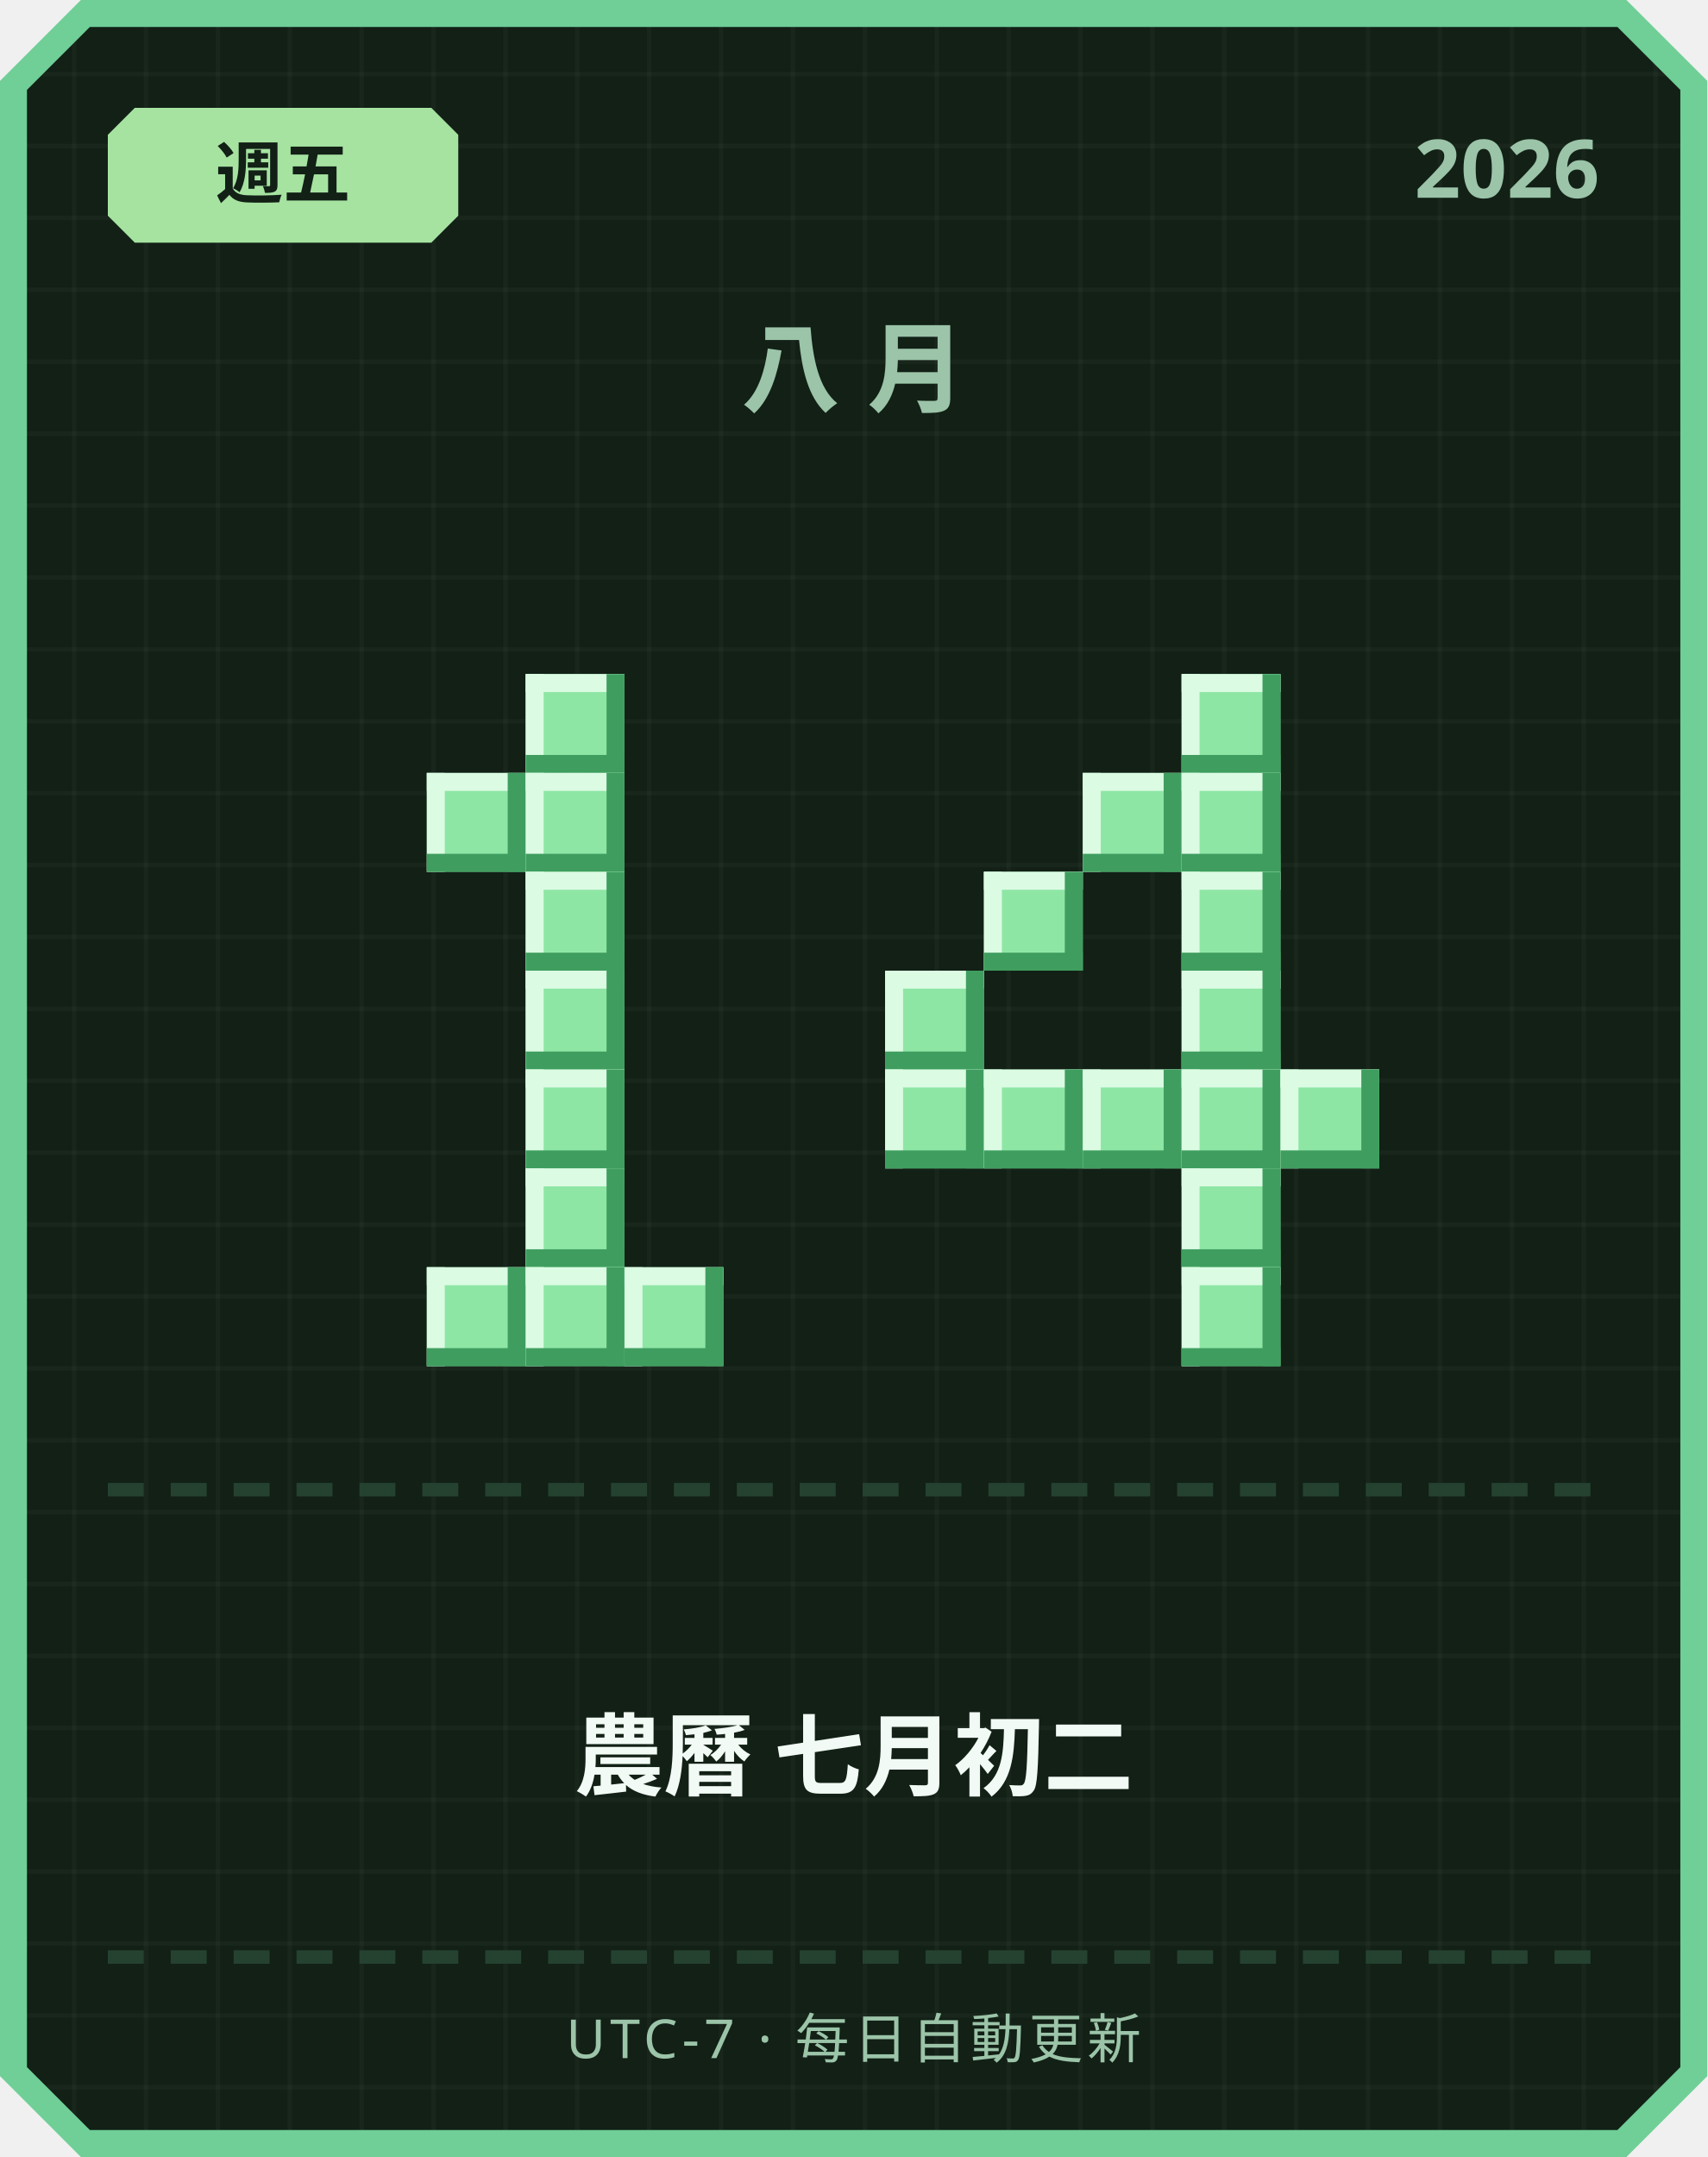
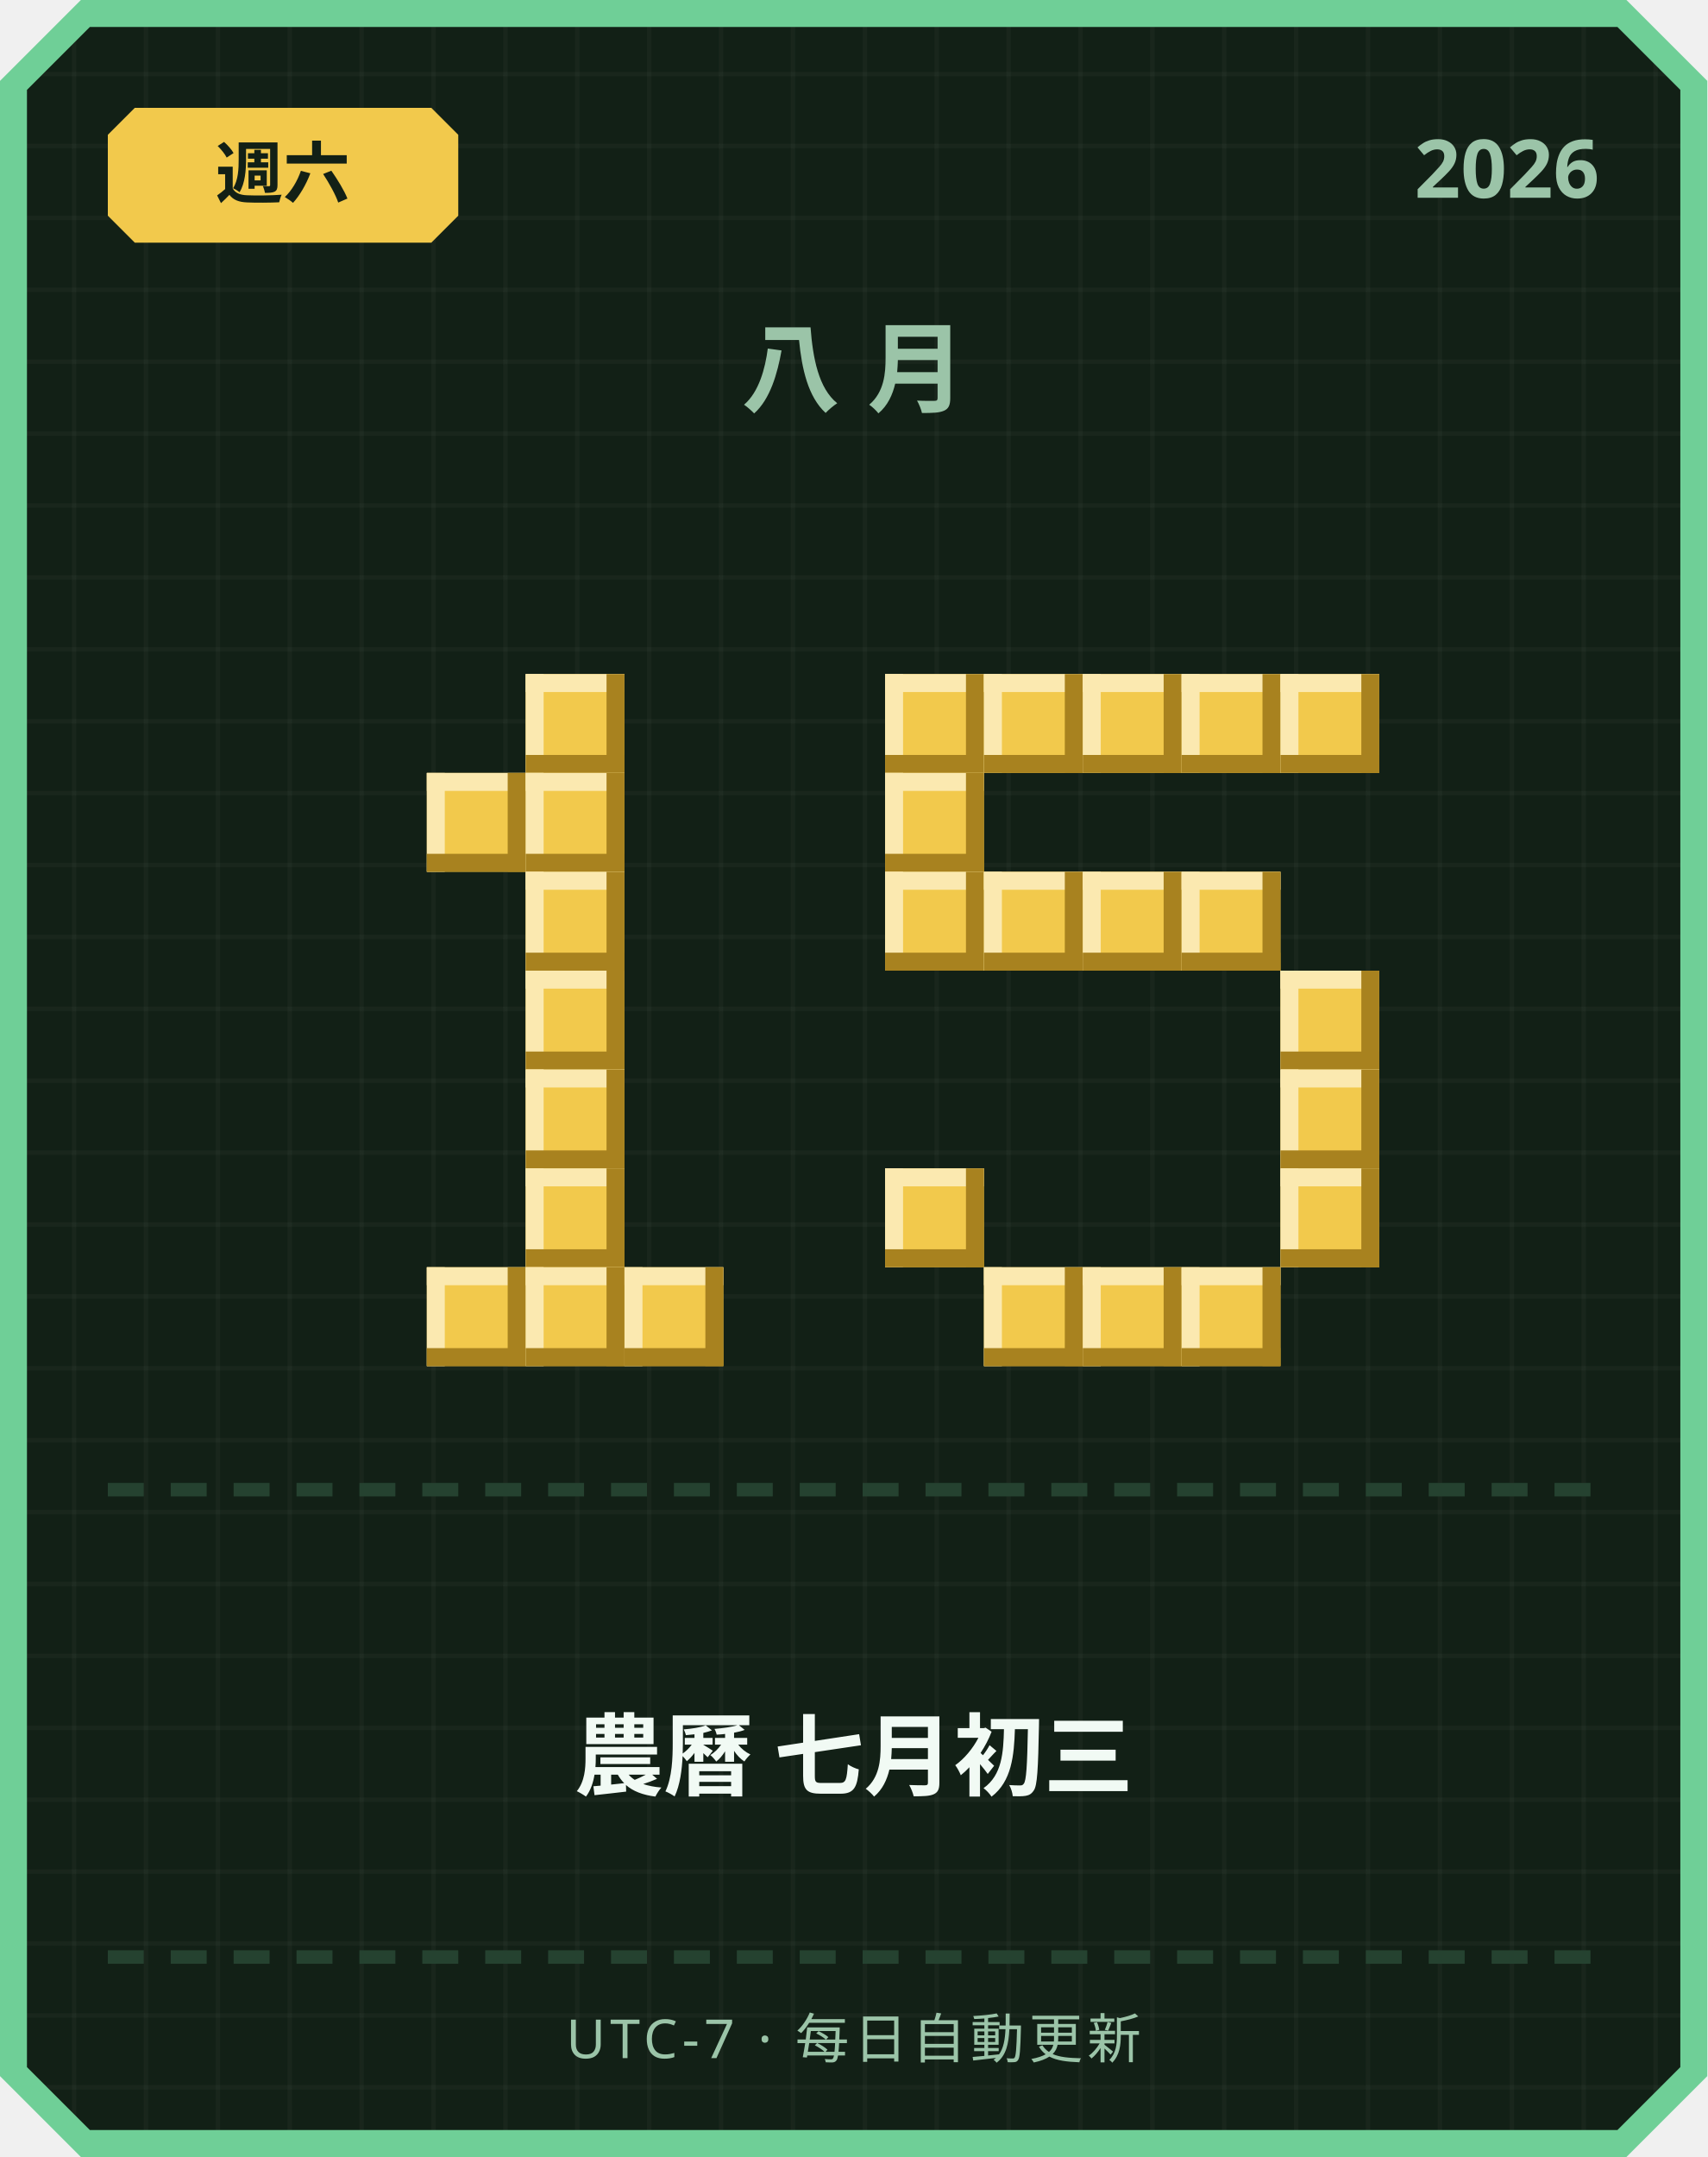
<svg xmlns="http://www.w3.org/2000/svg" width="380" height="480" viewBox="0 0 380 480">
  <defs>
    <pattern id="grid" width="16" height="16" patternUnits="userSpaceOnUse">
      <rect width="16" height="16" fill="#122016" />
      <rect width="1" height="16" fill="#ffffff" opacity="0.03" />
      <rect width="16" height="1" fill="#ffffff" opacity="0.03" />
    </pattern>
  </defs>
  <path d="M 18,0 L 362,0 L 380,18 L 380,462 L 362,480 L 18,480 L 0,462 L 0,18 Z" fill="#6fcf97" />
  <path d="M 20,6 L 360,6 L 374,20 L 374,460 L 360,474 L 20,474 L 6,460 L 6,20 Z" fill="url(#grid)" />
-   <path d="M 30,24 L 96,24 L 102,30 L 102,48 L 96,54 L 30,54 L 24,48 L 24,30 Z" fill="#a6e3a1" />
-   <text x="63" y="44" text-anchor="middle" font-family="'Segoe UI', sans-serif" font-size="15" font-weight="700" fill="#122016">週五</text>
+   <path d="M 30,24 L 96,24 L 102,30 L 102,48 L 96,54 L 30,54 L 24,48 L 24,30 Z" fill="#f2c94c" />
+   <text x="63" y="44" text-anchor="middle" font-family="'Segoe UI', sans-serif" font-size="15" font-weight="700" fill="#122016">週六</text>
  <text x="356" y="44" text-anchor="end" font-family="'Segoe UI', sans-serif" font-size="18" font-weight="700" fill="#9bc4a8">2026</text>
  <text x="190" y="90" text-anchor="middle" font-family="'Segoe UI', sans-serif" font-size="22" font-weight="700" letter-spacing="6" fill="#9bc4a8">八月</text>
-   <rect x="117" y="150" width="22" height="22" fill="#8ee6a5" />
-   <rect x="117" y="150" width="22" height="4" fill="#dbfbe3" />
-   <rect x="117" y="150" width="4" height="22" fill="#dbfbe3" />
-   <rect x="117" y="168" width="22" height="4" fill="#3f9e5f" />
-   <rect x="135" y="150" width="4" height="22" fill="#3f9e5f" />
-   <rect x="95" y="172" width="22" height="22" fill="#8ee6a5" />
-   <rect x="95" y="172" width="22" height="4" fill="#dbfbe3" />
-   <rect x="95" y="172" width="4" height="22" fill="#dbfbe3" />
-   <rect x="95" y="190" width="22" height="4" fill="#3f9e5f" />
-   <rect x="113" y="172" width="4" height="22" fill="#3f9e5f" />
-   <rect x="117" y="172" width="22" height="22" fill="#8ee6a5" />
-   <rect x="117" y="172" width="22" height="4" fill="#dbfbe3" />
-   <rect x="117" y="172" width="4" height="22" fill="#dbfbe3" />
-   <rect x="117" y="190" width="22" height="4" fill="#3f9e5f" />
-   <rect x="135" y="172" width="4" height="22" fill="#3f9e5f" />
-   <rect x="117" y="194" width="22" height="22" fill="#8ee6a5" />
-   <rect x="117" y="194" width="22" height="4" fill="#dbfbe3" />
-   <rect x="117" y="194" width="4" height="22" fill="#dbfbe3" />
-   <rect x="117" y="212" width="22" height="4" fill="#3f9e5f" />
-   <rect x="135" y="194" width="4" height="22" fill="#3f9e5f" />
-   <rect x="117" y="216" width="22" height="22" fill="#8ee6a5" />
-   <rect x="117" y="216" width="22" height="4" fill="#dbfbe3" />
-   <rect x="117" y="216" width="4" height="22" fill="#dbfbe3" />
-   <rect x="117" y="234" width="22" height="4" fill="#3f9e5f" />
-   <rect x="135" y="216" width="4" height="22" fill="#3f9e5f" />
-   <rect x="117" y="238" width="22" height="22" fill="#8ee6a5" />
-   <rect x="117" y="238" width="22" height="4" fill="#dbfbe3" />
-   <rect x="117" y="238" width="4" height="22" fill="#dbfbe3" />
-   <rect x="117" y="256" width="22" height="4" fill="#3f9e5f" />
-   <rect x="135" y="238" width="4" height="22" fill="#3f9e5f" />
-   <rect x="117" y="260" width="22" height="22" fill="#8ee6a5" />
-   <rect x="117" y="260" width="22" height="4" fill="#dbfbe3" />
-   <rect x="117" y="260" width="4" height="22" fill="#dbfbe3" />
-   <rect x="117" y="278" width="22" height="4" fill="#3f9e5f" />
-   <rect x="135" y="260" width="4" height="22" fill="#3f9e5f" />
-   <rect x="95" y="282" width="22" height="22" fill="#8ee6a5" />
-   <rect x="95" y="282" width="22" height="4" fill="#dbfbe3" />
-   <rect x="95" y="282" width="4" height="22" fill="#dbfbe3" />
-   <rect x="95" y="300" width="22" height="4" fill="#3f9e5f" />
-   <rect x="113" y="282" width="4" height="22" fill="#3f9e5f" />
-   <rect x="117" y="282" width="22" height="22" fill="#8ee6a5" />
-   <rect x="117" y="282" width="22" height="4" fill="#dbfbe3" />
-   <rect x="117" y="282" width="4" height="22" fill="#dbfbe3" />
-   <rect x="117" y="300" width="22" height="4" fill="#3f9e5f" />
-   <rect x="135" y="282" width="4" height="22" fill="#3f9e5f" />
-   <rect x="139" y="282" width="22" height="22" fill="#8ee6a5" />
-   <rect x="139" y="282" width="22" height="4" fill="#dbfbe3" />
-   <rect x="139" y="282" width="4" height="22" fill="#dbfbe3" />
-   <rect x="139" y="300" width="22" height="4" fill="#3f9e5f" />
-   <rect x="157" y="282" width="4" height="22" fill="#3f9e5f" />
-   <rect x="263" y="150" width="22" height="22" fill="#8ee6a5" />
-   <rect x="263" y="150" width="22" height="4" fill="#dbfbe3" />
-   <rect x="263" y="150" width="4" height="22" fill="#dbfbe3" />
-   <rect x="263" y="168" width="22" height="4" fill="#3f9e5f" />
-   <rect x="281" y="150" width="4" height="22" fill="#3f9e5f" />
-   <rect x="241" y="172" width="22" height="22" fill="#8ee6a5" />
-   <rect x="241" y="172" width="22" height="4" fill="#dbfbe3" />
-   <rect x="241" y="172" width="4" height="22" fill="#dbfbe3" />
-   <rect x="241" y="190" width="22" height="4" fill="#3f9e5f" />
-   <rect x="259" y="172" width="4" height="22" fill="#3f9e5f" />
-   <rect x="263" y="172" width="22" height="22" fill="#8ee6a5" />
-   <rect x="263" y="172" width="22" height="4" fill="#dbfbe3" />
-   <rect x="263" y="172" width="4" height="22" fill="#dbfbe3" />
-   <rect x="263" y="190" width="22" height="4" fill="#3f9e5f" />
-   <rect x="281" y="172" width="4" height="22" fill="#3f9e5f" />
-   <rect x="219" y="194" width="22" height="22" fill="#8ee6a5" />
-   <rect x="219" y="194" width="22" height="4" fill="#dbfbe3" />
-   <rect x="219" y="194" width="4" height="22" fill="#dbfbe3" />
-   <rect x="219" y="212" width="22" height="4" fill="#3f9e5f" />
-   <rect x="237" y="194" width="4" height="22" fill="#3f9e5f" />
-   <rect x="263" y="194" width="22" height="22" fill="#8ee6a5" />
-   <rect x="263" y="194" width="22" height="4" fill="#dbfbe3" />
-   <rect x="263" y="194" width="4" height="22" fill="#dbfbe3" />
-   <rect x="263" y="212" width="22" height="4" fill="#3f9e5f" />
-   <rect x="281" y="194" width="4" height="22" fill="#3f9e5f" />
-   <rect x="197" y="216" width="22" height="22" fill="#8ee6a5" />
-   <rect x="197" y="216" width="22" height="4" fill="#dbfbe3" />
-   <rect x="197" y="216" width="4" height="22" fill="#dbfbe3" />
-   <rect x="197" y="234" width="22" height="4" fill="#3f9e5f" />
-   <rect x="215" y="216" width="4" height="22" fill="#3f9e5f" />
-   <rect x="263" y="216" width="22" height="22" fill="#8ee6a5" />
-   <rect x="263" y="216" width="22" height="4" fill="#dbfbe3" />
-   <rect x="263" y="216" width="4" height="22" fill="#dbfbe3" />
-   <rect x="263" y="234" width="22" height="4" fill="#3f9e5f" />
-   <rect x="281" y="216" width="4" height="22" fill="#3f9e5f" />
-   <rect x="197" y="238" width="22" height="22" fill="#8ee6a5" />
-   <rect x="197" y="238" width="22" height="4" fill="#dbfbe3" />
-   <rect x="197" y="238" width="4" height="22" fill="#dbfbe3" />
-   <rect x="197" y="256" width="22" height="4" fill="#3f9e5f" />
-   <rect x="215" y="238" width="4" height="22" fill="#3f9e5f" />
-   <rect x="219" y="238" width="22" height="22" fill="#8ee6a5" />
-   <rect x="219" y="238" width="22" height="4" fill="#dbfbe3" />
-   <rect x="219" y="238" width="4" height="22" fill="#dbfbe3" />
-   <rect x="219" y="256" width="22" height="4" fill="#3f9e5f" />
-   <rect x="237" y="238" width="4" height="22" fill="#3f9e5f" />
-   <rect x="241" y="238" width="22" height="22" fill="#8ee6a5" />
-   <rect x="241" y="238" width="22" height="4" fill="#dbfbe3" />
-   <rect x="241" y="238" width="4" height="22" fill="#dbfbe3" />
-   <rect x="241" y="256" width="22" height="4" fill="#3f9e5f" />
-   <rect x="259" y="238" width="4" height="22" fill="#3f9e5f" />
-   <rect x="263" y="238" width="22" height="22" fill="#8ee6a5" />
-   <rect x="263" y="238" width="22" height="4" fill="#dbfbe3" />
-   <rect x="263" y="238" width="4" height="22" fill="#dbfbe3" />
-   <rect x="263" y="256" width="22" height="4" fill="#3f9e5f" />
-   <rect x="281" y="238" width="4" height="22" fill="#3f9e5f" />
-   <rect x="285" y="238" width="22" height="22" fill="#8ee6a5" />
-   <rect x="285" y="238" width="22" height="4" fill="#dbfbe3" />
-   <rect x="285" y="238" width="4" height="22" fill="#dbfbe3" />
-   <rect x="285" y="256" width="22" height="4" fill="#3f9e5f" />
-   <rect x="303" y="238" width="4" height="22" fill="#3f9e5f" />
-   <rect x="263" y="260" width="22" height="22" fill="#8ee6a5" />
-   <rect x="263" y="260" width="22" height="4" fill="#dbfbe3" />
-   <rect x="263" y="260" width="4" height="22" fill="#dbfbe3" />
-   <rect x="263" y="278" width="22" height="4" fill="#3f9e5f" />
-   <rect x="281" y="260" width="4" height="22" fill="#3f9e5f" />
-   <rect x="263" y="282" width="22" height="22" fill="#8ee6a5" />
-   <rect x="263" y="282" width="22" height="4" fill="#dbfbe3" />
-   <rect x="263" y="282" width="4" height="22" fill="#dbfbe3" />
-   <rect x="263" y="300" width="22" height="4" fill="#3f9e5f" />
-   <rect x="281" y="282" width="4" height="22" fill="#3f9e5f" />
+   <rect x="117" y="150" width="22" height="22" fill="#f2c94c" />
+   <rect x="117" y="150" width="22" height="4" fill="#fbe9b0" />
+   <rect x="117" y="150" width="4" height="22" fill="#fbe9b0" />
+   <rect x="117" y="168" width="22" height="4" fill="#a8821f" />
+   <rect x="135" y="150" width="4" height="22" fill="#a8821f" />
+   <rect x="95" y="172" width="22" height="22" fill="#f2c94c" />
+   <rect x="95" y="172" width="22" height="4" fill="#fbe9b0" />
+   <rect x="95" y="172" width="4" height="22" fill="#fbe9b0" />
+   <rect x="95" y="190" width="22" height="4" fill="#a8821f" />
+   <rect x="113" y="172" width="4" height="22" fill="#a8821f" />
+   <rect x="117" y="172" width="22" height="22" fill="#f2c94c" />
+   <rect x="117" y="172" width="22" height="4" fill="#fbe9b0" />
+   <rect x="117" y="172" width="4" height="22" fill="#fbe9b0" />
+   <rect x="117" y="190" width="22" height="4" fill="#a8821f" />
+   <rect x="135" y="172" width="4" height="22" fill="#a8821f" />
+   <rect x="117" y="194" width="22" height="22" fill="#f2c94c" />
+   <rect x="117" y="194" width="22" height="4" fill="#fbe9b0" />
+   <rect x="117" y="194" width="4" height="22" fill="#fbe9b0" />
+   <rect x="117" y="212" width="22" height="4" fill="#a8821f" />
+   <rect x="135" y="194" width="4" height="22" fill="#a8821f" />
+   <rect x="117" y="216" width="22" height="22" fill="#f2c94c" />
+   <rect x="117" y="216" width="22" height="4" fill="#fbe9b0" />
+   <rect x="117" y="216" width="4" height="22" fill="#fbe9b0" />
+   <rect x="117" y="234" width="22" height="4" fill="#a8821f" />
+   <rect x="135" y="216" width="4" height="22" fill="#a8821f" />
+   <rect x="117" y="238" width="22" height="22" fill="#f2c94c" />
+   <rect x="117" y="238" width="22" height="4" fill="#fbe9b0" />
+   <rect x="117" y="238" width="4" height="22" fill="#fbe9b0" />
+   <rect x="117" y="256" width="22" height="4" fill="#a8821f" />
+   <rect x="135" y="238" width="4" height="22" fill="#a8821f" />
+   <rect x="117" y="260" width="22" height="22" fill="#f2c94c" />
+   <rect x="117" y="260" width="22" height="4" fill="#fbe9b0" />
+   <rect x="117" y="260" width="4" height="22" fill="#fbe9b0" />
+   <rect x="117" y="278" width="22" height="4" fill="#a8821f" />
+   <rect x="135" y="260" width="4" height="22" fill="#a8821f" />
+   <rect x="95" y="282" width="22" height="22" fill="#f2c94c" />
+   <rect x="95" y="282" width="22" height="4" fill="#fbe9b0" />
+   <rect x="95" y="282" width="4" height="22" fill="#fbe9b0" />
+   <rect x="95" y="300" width="22" height="4" fill="#a8821f" />
+   <rect x="113" y="282" width="4" height="22" fill="#a8821f" />
+   <rect x="117" y="282" width="22" height="22" fill="#f2c94c" />
+   <rect x="117" y="282" width="22" height="4" fill="#fbe9b0" />
+   <rect x="117" y="282" width="4" height="22" fill="#fbe9b0" />
+   <rect x="117" y="300" width="22" height="4" fill="#a8821f" />
+   <rect x="135" y="282" width="4" height="22" fill="#a8821f" />
+   <rect x="139" y="282" width="22" height="22" fill="#f2c94c" />
+   <rect x="139" y="282" width="22" height="4" fill="#fbe9b0" />
+   <rect x="139" y="282" width="4" height="22" fill="#fbe9b0" />
+   <rect x="139" y="300" width="22" height="4" fill="#a8821f" />
+   <rect x="157" y="282" width="4" height="22" fill="#a8821f" />
+   <rect x="197" y="150" width="22" height="22" fill="#f2c94c" />
+   <rect x="197" y="150" width="22" height="4" fill="#fbe9b0" />
+   <rect x="197" y="150" width="4" height="22" fill="#fbe9b0" />
+   <rect x="197" y="168" width="22" height="4" fill="#a8821f" />
+   <rect x="215" y="150" width="4" height="22" fill="#a8821f" />
+   <rect x="219" y="150" width="22" height="22" fill="#f2c94c" />
+   <rect x="219" y="150" width="22" height="4" fill="#fbe9b0" />
+   <rect x="219" y="150" width="4" height="22" fill="#fbe9b0" />
+   <rect x="219" y="168" width="22" height="4" fill="#a8821f" />
+   <rect x="237" y="150" width="4" height="22" fill="#a8821f" />
+   <rect x="241" y="150" width="22" height="22" fill="#f2c94c" />
+   <rect x="241" y="150" width="22" height="4" fill="#fbe9b0" />
+   <rect x="241" y="150" width="4" height="22" fill="#fbe9b0" />
+   <rect x="241" y="168" width="22" height="4" fill="#a8821f" />
+   <rect x="259" y="150" width="4" height="22" fill="#a8821f" />
+   <rect x="263" y="150" width="22" height="22" fill="#f2c94c" />
+   <rect x="263" y="150" width="22" height="4" fill="#fbe9b0" />
+   <rect x="263" y="150" width="4" height="22" fill="#fbe9b0" />
+   <rect x="263" y="168" width="22" height="4" fill="#a8821f" />
+   <rect x="281" y="150" width="4" height="22" fill="#a8821f" />
+   <rect x="285" y="150" width="22" height="22" fill="#f2c94c" />
+   <rect x="285" y="150" width="22" height="4" fill="#fbe9b0" />
+   <rect x="285" y="150" width="4" height="22" fill="#fbe9b0" />
+   <rect x="285" y="168" width="22" height="4" fill="#a8821f" />
+   <rect x="303" y="150" width="4" height="22" fill="#a8821f" />
+   <rect x="197" y="172" width="22" height="22" fill="#f2c94c" />
+   <rect x="197" y="172" width="22" height="4" fill="#fbe9b0" />
+   <rect x="197" y="172" width="4" height="22" fill="#fbe9b0" />
+   <rect x="197" y="190" width="22" height="4" fill="#a8821f" />
+   <rect x="215" y="172" width="4" height="22" fill="#a8821f" />
+   <rect x="197" y="194" width="22" height="22" fill="#f2c94c" />
+   <rect x="197" y="194" width="22" height="4" fill="#fbe9b0" />
+   <rect x="197" y="194" width="4" height="22" fill="#fbe9b0" />
+   <rect x="197" y="212" width="22" height="4" fill="#a8821f" />
+   <rect x="215" y="194" width="4" height="22" fill="#a8821f" />
+   <rect x="219" y="194" width="22" height="22" fill="#f2c94c" />
+   <rect x="219" y="194" width="22" height="4" fill="#fbe9b0" />
+   <rect x="219" y="194" width="4" height="22" fill="#fbe9b0" />
+   <rect x="219" y="212" width="22" height="4" fill="#a8821f" />
+   <rect x="237" y="194" width="4" height="22" fill="#a8821f" />
+   <rect x="241" y="194" width="22" height="22" fill="#f2c94c" />
+   <rect x="241" y="194" width="22" height="4" fill="#fbe9b0" />
+   <rect x="241" y="194" width="4" height="22" fill="#fbe9b0" />
+   <rect x="241" y="212" width="22" height="4" fill="#a8821f" />
+   <rect x="259" y="194" width="4" height="22" fill="#a8821f" />
+   <rect x="263" y="194" width="22" height="22" fill="#f2c94c" />
+   <rect x="263" y="194" width="22" height="4" fill="#fbe9b0" />
+   <rect x="263" y="194" width="4" height="22" fill="#fbe9b0" />
+   <rect x="263" y="212" width="22" height="4" fill="#a8821f" />
+   <rect x="281" y="194" width="4" height="22" fill="#a8821f" />
+   <rect x="285" y="216" width="22" height="22" fill="#f2c94c" />
+   <rect x="285" y="216" width="22" height="4" fill="#fbe9b0" />
+   <rect x="285" y="216" width="4" height="22" fill="#fbe9b0" />
+   <rect x="285" y="234" width="22" height="4" fill="#a8821f" />
+   <rect x="303" y="216" width="4" height="22" fill="#a8821f" />
+   <rect x="285" y="238" width="22" height="22" fill="#f2c94c" />
+   <rect x="285" y="238" width="22" height="4" fill="#fbe9b0" />
+   <rect x="285" y="238" width="4" height="22" fill="#fbe9b0" />
+   <rect x="285" y="256" width="22" height="4" fill="#a8821f" />
+   <rect x="303" y="238" width="4" height="22" fill="#a8821f" />
+   <rect x="197" y="260" width="22" height="22" fill="#f2c94c" />
+   <rect x="197" y="260" width="22" height="4" fill="#fbe9b0" />
+   <rect x="197" y="260" width="4" height="22" fill="#fbe9b0" />
+   <rect x="197" y="278" width="22" height="4" fill="#a8821f" />
+   <rect x="215" y="260" width="4" height="22" fill="#a8821f" />
+   <rect x="285" y="260" width="22" height="22" fill="#f2c94c" />
+   <rect x="285" y="260" width="22" height="4" fill="#fbe9b0" />
+   <rect x="285" y="260" width="4" height="22" fill="#fbe9b0" />
+   <rect x="285" y="278" width="22" height="4" fill="#a8821f" />
+   <rect x="303" y="260" width="4" height="22" fill="#a8821f" />
+   <rect x="219" y="282" width="22" height="22" fill="#f2c94c" />
+   <rect x="219" y="282" width="22" height="4" fill="#fbe9b0" />
+   <rect x="219" y="282" width="4" height="22" fill="#fbe9b0" />
+   <rect x="219" y="300" width="22" height="4" fill="#a8821f" />
+   <rect x="237" y="282" width="4" height="22" fill="#a8821f" />
+   <rect x="241" y="282" width="22" height="22" fill="#f2c94c" />
+   <rect x="241" y="282" width="22" height="4" fill="#fbe9b0" />
+   <rect x="241" y="282" width="4" height="22" fill="#fbe9b0" />
+   <rect x="241" y="300" width="22" height="4" fill="#a8821f" />
+   <rect x="259" y="282" width="4" height="22" fill="#a8821f" />
+   <rect x="263" y="282" width="22" height="22" fill="#f2c94c" />
+   <rect x="263" y="282" width="22" height="4" fill="#fbe9b0" />
+   <rect x="263" y="282" width="4" height="22" fill="#fbe9b0" />
+   <rect x="263" y="300" width="22" height="4" fill="#a8821f" />
+   <rect x="281" y="282" width="4" height="22" fill="#a8821f" />
  <rect x="24" y="330" width="8" height="3" fill="#254230" />
  <rect x="38" y="330" width="8" height="3" fill="#254230" />
  <rect x="52" y="330" width="8" height="3" fill="#254230" />
  <rect x="66" y="330" width="8" height="3" fill="#254230" />
  <rect x="80" y="330" width="8" height="3" fill="#254230" />
  <rect x="94" y="330" width="8" height="3" fill="#254230" />
  <rect x="108" y="330" width="8" height="3" fill="#254230" />
  <rect x="122" y="330" width="8" height="3" fill="#254230" />
  <rect x="136" y="330" width="8" height="3" fill="#254230" />
  <rect x="150" y="330" width="8" height="3" fill="#254230" />
  <rect x="164" y="330" width="8" height="3" fill="#254230" />
  <rect x="178" y="330" width="8" height="3" fill="#254230" />
  <rect x="192" y="330" width="8" height="3" fill="#254230" />
  <rect x="206" y="330" width="8" height="3" fill="#254230" />
  <rect x="220" y="330" width="8" height="3" fill="#254230" />
  <rect x="234" y="330" width="8" height="3" fill="#254230" />
  <rect x="248" y="330" width="8" height="3" fill="#254230" />
  <rect x="262" y="330" width="8" height="3" fill="#254230" />
  <rect x="276" y="330" width="8" height="3" fill="#254230" />
  <rect x="290" y="330" width="8" height="3" fill="#254230" />
  <rect x="304" y="330" width="8" height="3" fill="#254230" />
  <rect x="318" y="330" width="8" height="3" fill="#254230" />
  <rect x="332" y="330" width="8" height="3" fill="#254230" />
  <rect x="346" y="330" width="8" height="3" fill="#254230" />
-   <text x="190" y="398" text-anchor="middle" font-family="'Segoe UI', 'Microsoft JhengHei', sans-serif" font-size="20" font-weight="700" fill="#f1faf4">農曆 七月初二</text>
+   <text x="190" y="398" text-anchor="middle" font-family="'Segoe UI', 'Microsoft JhengHei', sans-serif" font-size="20" font-weight="700" fill="#f1faf4">農曆 七月初三</text>
  <rect x="24" y="434" width="8" height="3" fill="#254230" />
  <rect x="38" y="434" width="8" height="3" fill="#254230" />
  <rect x="52" y="434" width="8" height="3" fill="#254230" />
  <rect x="66" y="434" width="8" height="3" fill="#254230" />
  <rect x="80" y="434" width="8" height="3" fill="#254230" />
  <rect x="94" y="434" width="8" height="3" fill="#254230" />
  <rect x="108" y="434" width="8" height="3" fill="#254230" />
  <rect x="122" y="434" width="8" height="3" fill="#254230" />
  <rect x="136" y="434" width="8" height="3" fill="#254230" />
  <rect x="150" y="434" width="8" height="3" fill="#254230" />
  <rect x="164" y="434" width="8" height="3" fill="#254230" />
  <rect x="178" y="434" width="8" height="3" fill="#254230" />
  <rect x="192" y="434" width="8" height="3" fill="#254230" />
  <rect x="206" y="434" width="8" height="3" fill="#254230" />
  <rect x="220" y="434" width="8" height="3" fill="#254230" />
  <rect x="234" y="434" width="8" height="3" fill="#254230" />
  <rect x="248" y="434" width="8" height="3" fill="#254230" />
  <rect x="262" y="434" width="8" height="3" fill="#254230" />
  <rect x="276" y="434" width="8" height="3" fill="#254230" />
  <rect x="290" y="434" width="8" height="3" fill="#254230" />
  <rect x="304" y="434" width="8" height="3" fill="#254230" />
  <rect x="318" y="434" width="8" height="3" fill="#254230" />
  <rect x="332" y="434" width="8" height="3" fill="#254230" />
  <rect x="346" y="434" width="8" height="3" fill="#254230" />
  <text x="190" y="458" text-anchor="middle" font-family="'Segoe UI', sans-serif" font-size="12" letter-spacing="1" fill="#9bc4a8">UTC-7 · 每日自動更新</text>
</svg>
